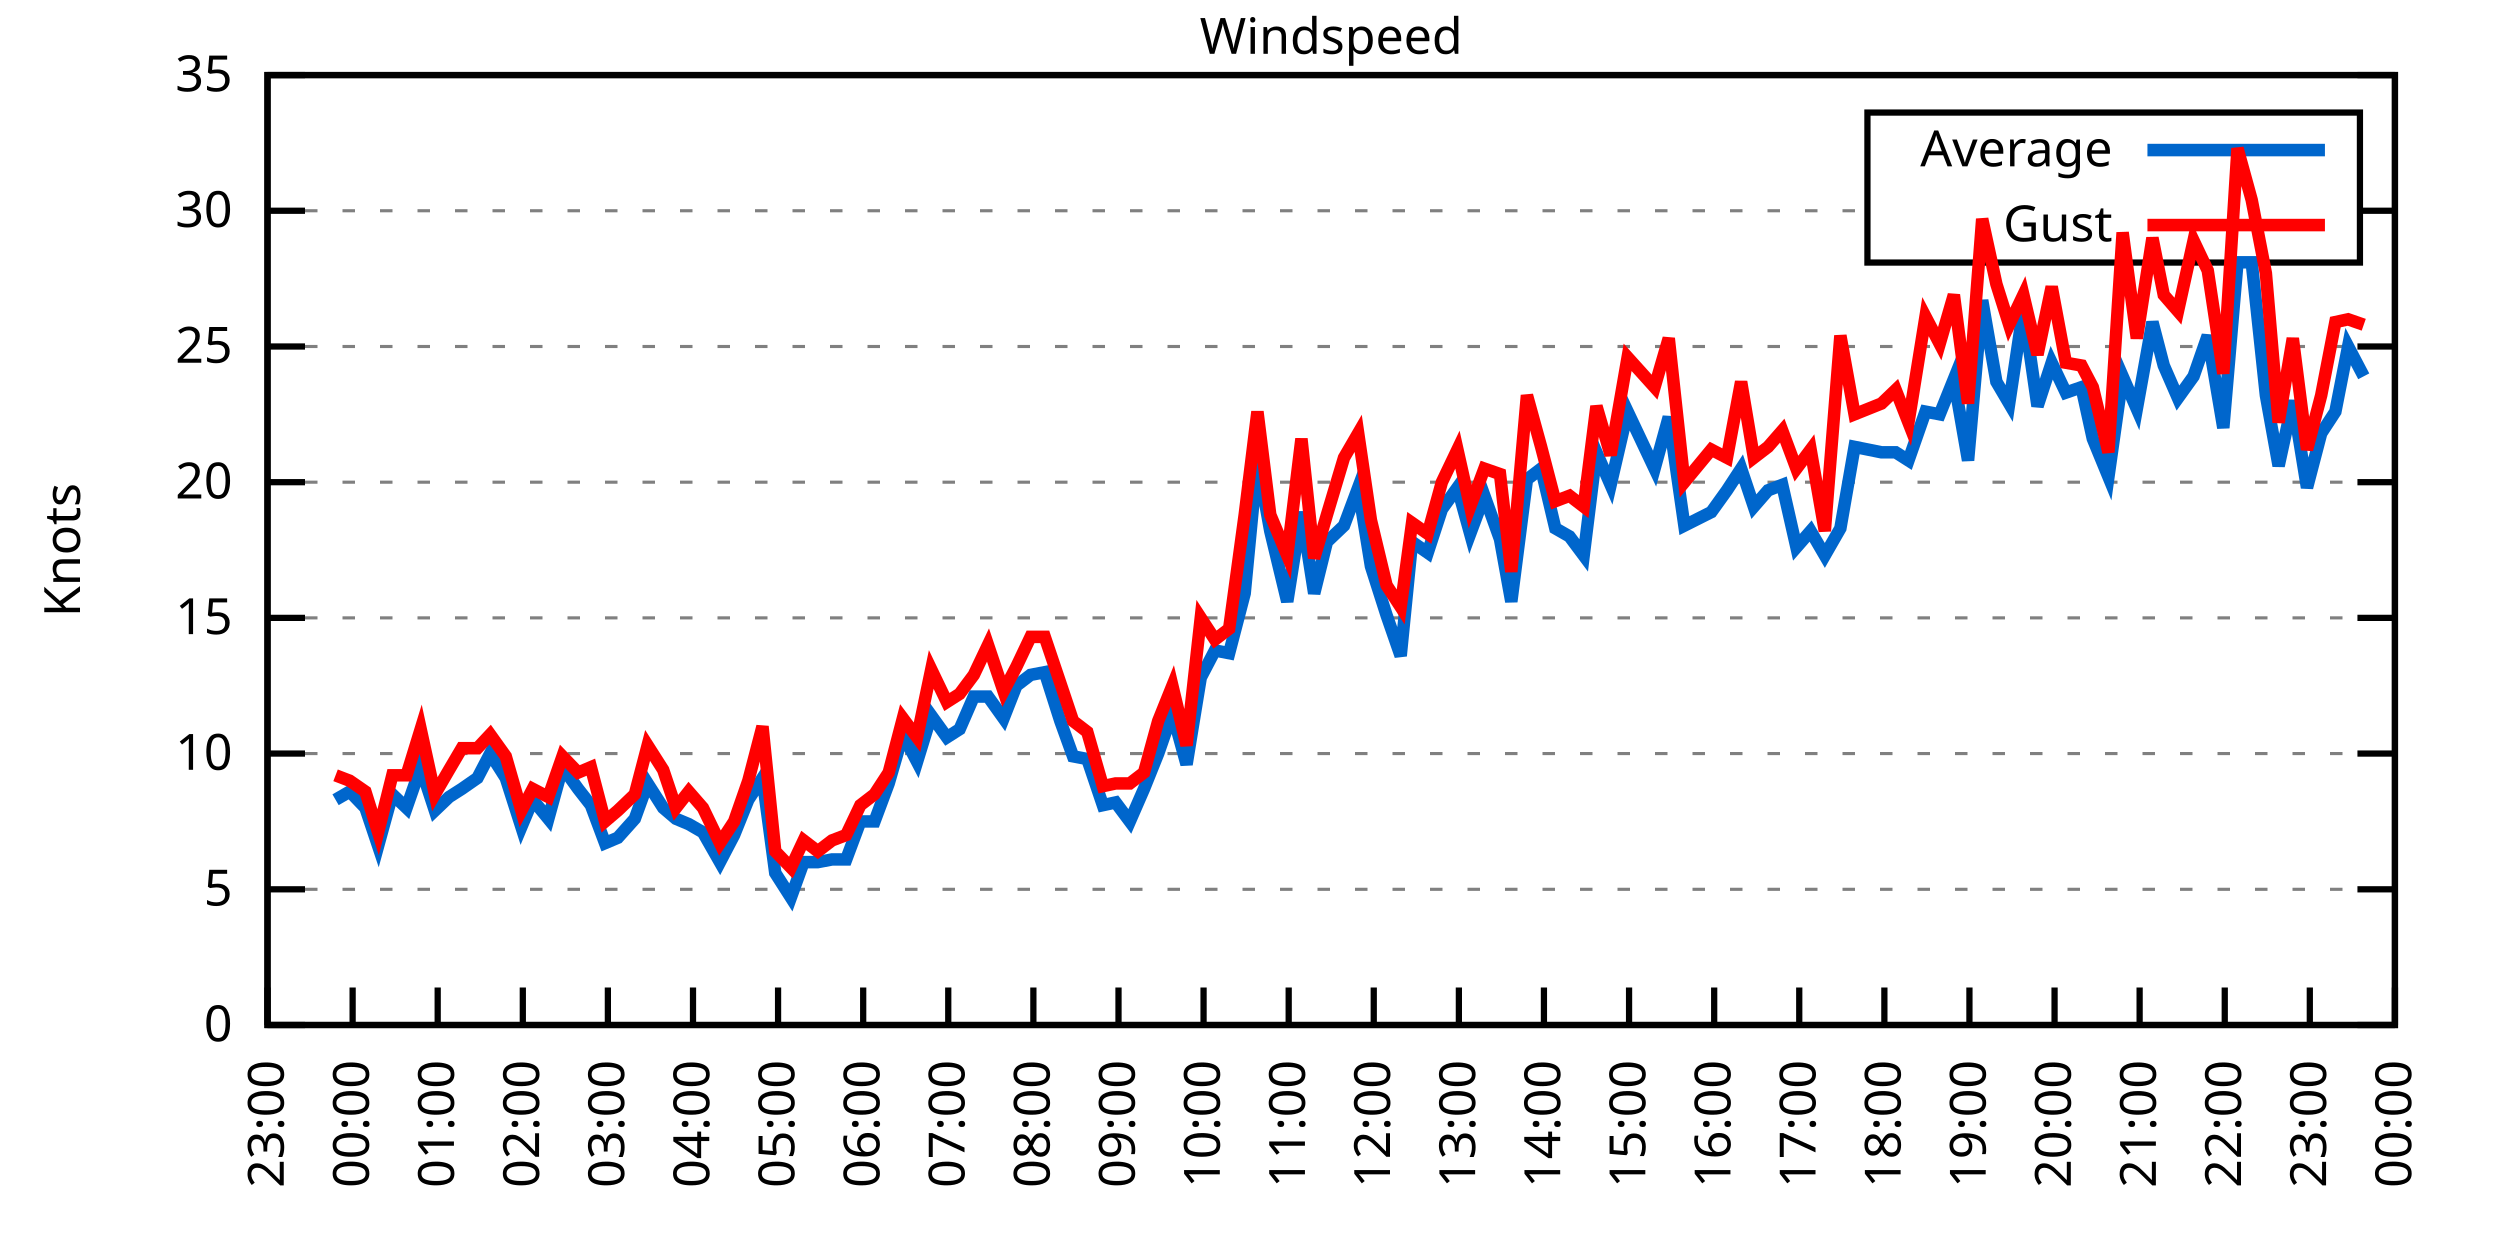
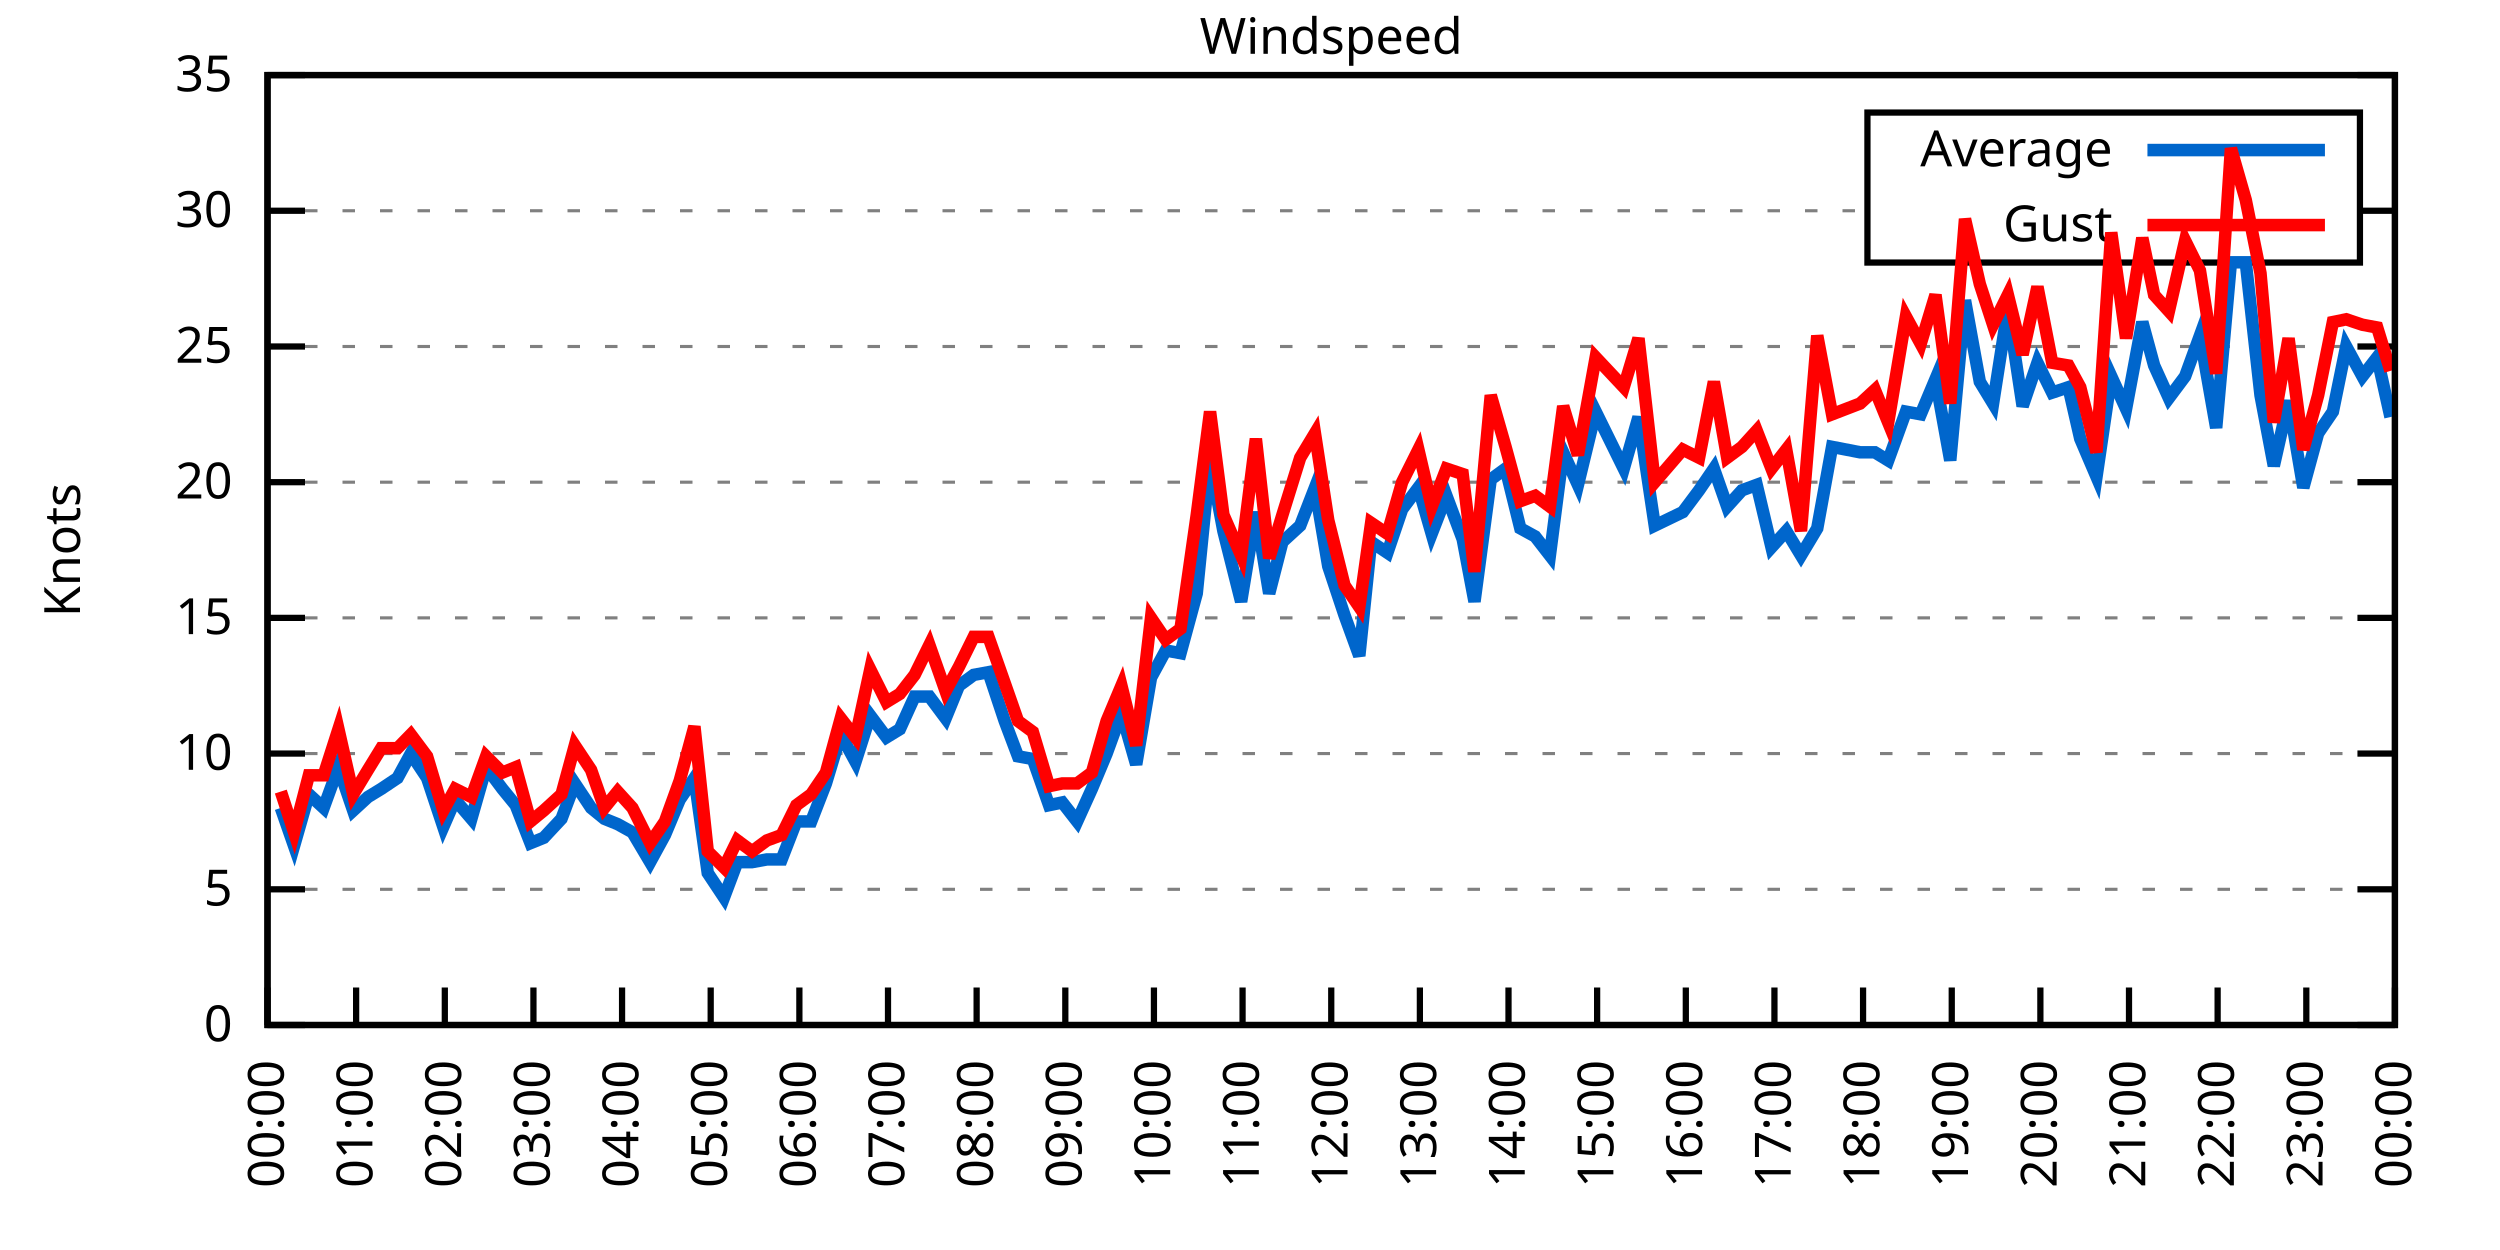
<svg xmlns="http://www.w3.org/2000/svg" xmlns:xlink="http://www.w3.org/1999/xlink" width="400" height="200" viewBox="0 0 400 200">
  <g id="gnuplot_canvas">
    <rect x="0" y="0" width="400" height="200" fill="none" />
    <defs>
      <circle id="gpDot" r="0.5" stroke-width="0.5" stroke="currentColor" />
      <path id="gpPt0" stroke-width="0.333" stroke="currentColor" d="M-1,0 h2 M0,-1 v2" />
      <path id="gpPt1" stroke-width="0.333" stroke="currentColor" d="M-1,-1 L1,1 M1,-1 L-1,1" />
      <path id="gpPt2" stroke-width="0.333" stroke="currentColor" d="M-1,0 L1,0 M0,-1 L0,1 M-1,-1 L1,1 M-1,1 L1,-1" />
      <rect id="gpPt3" stroke-width="0.333" stroke="currentColor" x="-1" y="-1" width="2" height="2" />
      <rect id="gpPt4" stroke-width="0.333" stroke="currentColor" fill="currentColor" x="-1" y="-1" width="2" height="2" />
      <circle id="gpPt5" stroke-width="0.333" stroke="currentColor" cx="0" cy="0" r="1" />
      <use xlink:href="#gpPt5" id="gpPt6" fill="currentColor" stroke="none" />
      <path id="gpPt7" stroke-width="0.333" stroke="currentColor" d="M0,-1.33 L-1.33,0.67 L1.33,0.67 z" />
      <use xlink:href="#gpPt7" id="gpPt8" fill="currentColor" stroke="none" />
      <use xlink:href="#gpPt7" id="gpPt9" stroke="currentColor" transform="rotate(180)" />
      <use xlink:href="#gpPt9" id="gpPt10" fill="currentColor" stroke="none" />
      <use xlink:href="#gpPt3" id="gpPt11" stroke="currentColor" transform="rotate(45)" />
      <use xlink:href="#gpPt11" id="gpPt12" fill="currentColor" stroke="none" />
      <path id="gpPt13" stroke-width="0.333" stroke="currentColor" d="M0,1.330 L1.265,0.411 L0.782,-1.067 L-0.782,-1.076 L-1.265,0.411 z" />
      <use xlink:href="#gpPt13" id="gpPt14" fill="currentColor" stroke="none" />
      <filter id="textbox" filterUnits="objectBoundingBox" x="0" y="0" height="1" width="1">
        <feFlood flood-color="white" flood-opacity="1" result="bgnd" />
        <feComposite in="SourceGraphic" in2="bgnd" operator="atop" />
      </filter>
      <filter id="greybox" filterUnits="objectBoundingBox" x="0" y="0" height="1" width="1">
        <feFlood flood-color="lightgrey" flood-opacity="1" result="grey" />
        <feComposite in="SourceGraphic" in2="grey" operator="atop" />
      </filter>
    </defs>
    <g fill="none" color="white" stroke="currentColor" stroke-width="1.00" stroke-linecap="butt" stroke-linejoin="miter">
</g>
    <g fill="none" color="black" stroke="currentColor" stroke-width="1.00" stroke-linecap="butt" stroke-linejoin="miter">
      <g stroke="none" shape-rendering="crispEdges">
        <polygon fill="rgb(255, 255, 255)" points="42.80,164.00 383.18,164.00 383.18,12.02 42.80,12.02 " />
      </g>
    </g>
    <g fill="none" color="black" stroke="currentColor" stroke-width="1.00" stroke-linecap="butt" stroke-linejoin="miter">
</g>
    <g fill="none" color="black" stroke="black" stroke-width="0.50" stroke-linecap="butt" stroke-linejoin="miter">
</g>
    <g fill="none" color="gray" stroke="currentColor" stroke-width="0.50" stroke-linecap="butt" stroke-linejoin="miter">
      <path stroke="gray" stroke-dasharray="2,4" class="gridline" d="M42.80,164.00 L383.19,164.00  " />
    </g>
    <g fill="none" color="gray" stroke="gray" stroke-width="1.00" stroke-linecap="butt" stroke-linejoin="miter">
</g>
    <g fill="none" color="black" stroke="currentColor" stroke-width="1.00" stroke-linecap="butt" stroke-linejoin="miter">
      <path stroke="black" d="M42.80,164.00 L48.80,164.00 M383.19,164.00 L377.19,164.00  " />
      <g transform="translate(37.20,166.60)" stroke="none" fill="black" font-family="Sans" font-size="8.00" text-anchor="end">
        <text>
          <tspan font-family="Sans"> 0</tspan>
        </text>
      </g>
    </g>
    <g fill="none" color="black" stroke="currentColor" stroke-width="1.00" stroke-linecap="butt" stroke-linejoin="miter">
</g>
    <g fill="none" color="black" stroke="black" stroke-width="0.50" stroke-linecap="butt" stroke-linejoin="miter">
</g>
    <g fill="none" color="gray" stroke="currentColor" stroke-width="0.50" stroke-linecap="butt" stroke-linejoin="miter">
      <path stroke="gray" stroke-dasharray="2,4" class="gridline" d="M42.80,142.29 L383.19,142.29  " />
    </g>
    <g fill="none" color="gray" stroke="gray" stroke-width="1.00" stroke-linecap="butt" stroke-linejoin="miter">
</g>
    <g fill="none" color="black" stroke="currentColor" stroke-width="1.00" stroke-linecap="butt" stroke-linejoin="miter">
      <path stroke="black" d="M42.80,142.29 L48.80,142.29 M383.19,142.29 L377.19,142.29  " />
      <g transform="translate(37.20,144.89)" stroke="none" fill="black" font-family="Sans" font-size="8.00" text-anchor="end">
        <text>
          <tspan font-family="Sans"> 5</tspan>
        </text>
      </g>
    </g>
    <g fill="none" color="black" stroke="currentColor" stroke-width="1.00" stroke-linecap="butt" stroke-linejoin="miter">
</g>
    <g fill="none" color="black" stroke="black" stroke-width="0.50" stroke-linecap="butt" stroke-linejoin="miter">
</g>
    <g fill="none" color="gray" stroke="currentColor" stroke-width="0.50" stroke-linecap="butt" stroke-linejoin="miter">
      <path stroke="gray" stroke-dasharray="2,4" class="gridline" d="M42.80,120.57 L383.19,120.57  " />
    </g>
    <g fill="none" color="gray" stroke="gray" stroke-width="1.00" stroke-linecap="butt" stroke-linejoin="miter">
</g>
    <g fill="none" color="black" stroke="currentColor" stroke-width="1.00" stroke-linecap="butt" stroke-linejoin="miter">
      <path stroke="black" d="M42.80,120.57 L48.80,120.57 M383.19,120.57 L377.19,120.57  " />
      <g transform="translate(37.20,123.17)" stroke="none" fill="black" font-family="Sans" font-size="8.00" text-anchor="end">
        <text>
          <tspan font-family="Sans"> 10</tspan>
        </text>
      </g>
    </g>
    <g fill="none" color="black" stroke="currentColor" stroke-width="1.00" stroke-linecap="butt" stroke-linejoin="miter">
</g>
    <g fill="none" color="black" stroke="black" stroke-width="0.50" stroke-linecap="butt" stroke-linejoin="miter">
</g>
    <g fill="none" color="gray" stroke="currentColor" stroke-width="0.50" stroke-linecap="butt" stroke-linejoin="miter">
      <path stroke="gray" stroke-dasharray="2,4" class="gridline" d="M42.80,98.86 L383.19,98.86  " />
    </g>
    <g fill="none" color="gray" stroke="gray" stroke-width="1.00" stroke-linecap="butt" stroke-linejoin="miter">
</g>
    <g fill="none" color="black" stroke="currentColor" stroke-width="1.00" stroke-linecap="butt" stroke-linejoin="miter">
      <path stroke="black" d="M42.80,98.86 L48.80,98.86 M383.19,98.86 L377.19,98.86  " />
      <g transform="translate(37.20,101.46)" stroke="none" fill="black" font-family="Sans" font-size="8.00" text-anchor="end">
        <text>
          <tspan font-family="Sans"> 15</tspan>
        </text>
      </g>
    </g>
    <g fill="none" color="black" stroke="currentColor" stroke-width="1.00" stroke-linecap="butt" stroke-linejoin="miter">
</g>
    <g fill="none" color="black" stroke="black" stroke-width="0.50" stroke-linecap="butt" stroke-linejoin="miter">
</g>
    <g fill="none" color="gray" stroke="currentColor" stroke-width="0.50" stroke-linecap="butt" stroke-linejoin="miter">
      <path stroke="gray" stroke-dasharray="2,4" class="gridline" d="M42.80,77.15 L383.19,77.15  " />
    </g>
    <g fill="none" color="gray" stroke="gray" stroke-width="1.00" stroke-linecap="butt" stroke-linejoin="miter">
</g>
    <g fill="none" color="black" stroke="currentColor" stroke-width="1.00" stroke-linecap="butt" stroke-linejoin="miter">
      <path stroke="black" d="M42.80,77.15 L48.80,77.15 M383.19,77.15 L377.19,77.15  " />
      <g transform="translate(37.20,79.75)" stroke="none" fill="black" font-family="Sans" font-size="8.00" text-anchor="end">
        <text>
          <tspan font-family="Sans"> 20</tspan>
        </text>
      </g>
    </g>
    <g fill="none" color="black" stroke="currentColor" stroke-width="1.00" stroke-linecap="butt" stroke-linejoin="miter">
</g>
    <g fill="none" color="black" stroke="black" stroke-width="0.50" stroke-linecap="butt" stroke-linejoin="miter">
</g>
    <g fill="none" color="gray" stroke="currentColor" stroke-width="0.50" stroke-linecap="butt" stroke-linejoin="miter">
      <path stroke="gray" stroke-dasharray="2,4" class="gridline" d="M42.80,55.44 L383.19,55.44  " />
    </g>
    <g fill="none" color="gray" stroke="gray" stroke-width="1.00" stroke-linecap="butt" stroke-linejoin="miter">
</g>
    <g fill="none" color="black" stroke="currentColor" stroke-width="1.00" stroke-linecap="butt" stroke-linejoin="miter">
      <path stroke="black" d="M42.80,55.44 L48.80,55.44 M383.19,55.44 L377.19,55.44  " />
      <g transform="translate(37.20,58.04)" stroke="none" fill="black" font-family="Sans" font-size="8.00" text-anchor="end">
        <text>
          <tspan font-family="Sans"> 25</tspan>
        </text>
      </g>
    </g>
    <g fill="none" color="black" stroke="currentColor" stroke-width="1.00" stroke-linecap="butt" stroke-linejoin="miter">
</g>
    <g fill="none" color="black" stroke="black" stroke-width="0.50" stroke-linecap="butt" stroke-linejoin="miter">
</g>
    <g fill="none" color="gray" stroke="currentColor" stroke-width="0.50" stroke-linecap="butt" stroke-linejoin="miter">
      <path stroke="gray" stroke-dasharray="2,4" class="gridline" d="M42.80,33.72 L298.79,33.72 M377.59,33.72 L383.19,33.72  " />
    </g>
    <g fill="none" color="gray" stroke="gray" stroke-width="1.00" stroke-linecap="butt" stroke-linejoin="miter">
</g>
    <g fill="none" color="black" stroke="currentColor" stroke-width="1.00" stroke-linecap="butt" stroke-linejoin="miter">
      <path stroke="black" d="M42.80,33.72 L48.80,33.72 M383.19,33.72 L377.19,33.72  " />
      <g transform="translate(37.20,36.32)" stroke="none" fill="black" font-family="Sans" font-size="8.00" text-anchor="end">
        <text>
          <tspan font-family="Sans"> 30</tspan>
        </text>
      </g>
    </g>
    <g fill="none" color="black" stroke="currentColor" stroke-width="1.00" stroke-linecap="butt" stroke-linejoin="miter">
</g>
    <g fill="none" color="black" stroke="black" stroke-width="0.50" stroke-linecap="butt" stroke-linejoin="miter">
</g>
    <g fill="none" color="gray" stroke="currentColor" stroke-width="0.50" stroke-linecap="butt" stroke-linejoin="miter">
      <path stroke="gray" stroke-dasharray="2,4" class="gridline" d="M42.80,12.01 L383.19,12.01  " />
    </g>
    <g fill="none" color="gray" stroke="gray" stroke-width="1.00" stroke-linecap="butt" stroke-linejoin="miter">
</g>
    <g fill="none" color="black" stroke="currentColor" stroke-width="1.00" stroke-linecap="butt" stroke-linejoin="miter">
      <path stroke="black" d="M42.80,12.01 L48.80,12.01 M383.19,12.01 L377.19,12.01  " />
      <g transform="translate(37.20,14.61)" stroke="none" fill="black" font-family="Sans" font-size="8.00" text-anchor="end">
        <text>
          <tspan font-family="Sans"> 35</tspan>
        </text>
      </g>
    </g>
    <g fill="none" color="black" stroke="currentColor" stroke-width="1.00" stroke-linecap="butt" stroke-linejoin="miter">
      <path stroke="black" d="M42.80,164.00 L42.80,158.00  " />
      <g transform="translate(45.40,169.60) rotate(270.00)" stroke="none" fill="black" font-family="Sans" font-size="8.00" text-anchor="end">
        <text>
-           <tspan font-family="Sans">23:00</tspan>
-         </text>
-       </g>
-     </g>
-     <g fill="none" color="black" stroke="currentColor" stroke-width="1.00" stroke-linecap="butt" stroke-linejoin="miter">
-       <path stroke="black" d="M56.42,164.00 L56.42,158.00  " />
-       <g transform="translate(59.02,169.60) rotate(270.00)" stroke="none" fill="black" font-family="Sans" font-size="8.00" text-anchor="end">
-         <text>
          <tspan font-family="Sans">00:00</tspan>
        </text>
      </g>
    </g>
    <g fill="none" color="black" stroke="currentColor" stroke-width="1.00" stroke-linecap="butt" stroke-linejoin="miter">
-       <path stroke="black" d="M70.03,164.00 L70.03,158.00  " />
-       <g transform="translate(72.63,169.60) rotate(270.00)" stroke="none" fill="black" font-family="Sans" font-size="8.00" text-anchor="end">
+       <path stroke="black" d="M56.98,164.00 L56.98,158.00  " />
+       <g transform="translate(59.58,169.60) rotate(270.00)" stroke="none" fill="black" font-family="Sans" font-size="8.00" text-anchor="end">
        <text>
          <tspan font-family="Sans">01:00</tspan>
        </text>
      </g>
    </g>
    <g fill="none" color="black" stroke="currentColor" stroke-width="1.00" stroke-linecap="butt" stroke-linejoin="miter">
-       <path stroke="black" d="M83.65,164.00 L83.65,158.00  " />
-       <g transform="translate(86.25,169.60) rotate(270.00)" stroke="none" fill="black" font-family="Sans" font-size="8.00" text-anchor="end">
+       <path stroke="black" d="M71.17,164.00 L71.17,158.00  " />
+       <g transform="translate(73.77,169.60) rotate(270.00)" stroke="none" fill="black" font-family="Sans" font-size="8.00" text-anchor="end">
        <text>
          <tspan font-family="Sans">02:00</tspan>
        </text>
      </g>
    </g>
    <g fill="none" color="black" stroke="currentColor" stroke-width="1.00" stroke-linecap="butt" stroke-linejoin="miter">
-       <path stroke="black" d="M97.26,164.00 L97.26,158.00  " />
-       <g transform="translate(99.86,169.60) rotate(270.00)" stroke="none" fill="black" font-family="Sans" font-size="8.00" text-anchor="end">
+       <path stroke="black" d="M85.35,164.00 L85.35,158.00  " />
+       <g transform="translate(87.95,169.60) rotate(270.00)" stroke="none" fill="black" font-family="Sans" font-size="8.00" text-anchor="end">
        <text>
          <tspan font-family="Sans">03:00</tspan>
        </text>
      </g>
    </g>
    <g fill="none" color="black" stroke="currentColor" stroke-width="1.00" stroke-linecap="butt" stroke-linejoin="miter">
-       <path stroke="black" d="M110.88,164.00 L110.88,158.00  " />
-       <g transform="translate(113.48,169.60) rotate(270.00)" stroke="none" fill="black" font-family="Sans" font-size="8.00" text-anchor="end">
+       <path stroke="black" d="M99.53,164.00 L99.53,158.00  " />
+       <g transform="translate(102.13,169.60) rotate(270.00)" stroke="none" fill="black" font-family="Sans" font-size="8.00" text-anchor="end">
        <text>
          <tspan font-family="Sans">04:00</tspan>
        </text>
      </g>
    </g>
    <g fill="none" color="black" stroke="currentColor" stroke-width="1.00" stroke-linecap="butt" stroke-linejoin="miter">
-       <path stroke="black" d="M124.49,164.00 L124.49,158.00  " />
-       <g transform="translate(127.09,169.60) rotate(270.00)" stroke="none" fill="black" font-family="Sans" font-size="8.00" text-anchor="end">
+       <path stroke="black" d="M113.71,164.00 L113.71,158.00  " />
+       <g transform="translate(116.31,169.60) rotate(270.00)" stroke="none" fill="black" font-family="Sans" font-size="8.00" text-anchor="end">
        <text>
          <tspan font-family="Sans">05:00</tspan>
        </text>
      </g>
    </g>
    <g fill="none" color="black" stroke="currentColor" stroke-width="1.00" stroke-linecap="butt" stroke-linejoin="miter">
-       <path stroke="black" d="M138.11,164.00 L138.11,158.00  " />
-       <g transform="translate(140.71,169.60) rotate(270.00)" stroke="none" fill="black" font-family="Sans" font-size="8.00" text-anchor="end">
+       <path stroke="black" d="M127.90,164.00 L127.90,158.00  " />
+       <g transform="translate(130.50,169.60) rotate(270.00)" stroke="none" fill="black" font-family="Sans" font-size="8.00" text-anchor="end">
        <text>
          <tspan font-family="Sans">06:00</tspan>
        </text>
      </g>
    </g>
    <g fill="none" color="black" stroke="currentColor" stroke-width="1.00" stroke-linecap="butt" stroke-linejoin="miter">
-       <path stroke="black" d="M151.72,164.00 L151.72,158.00  " />
-       <g transform="translate(154.32,169.60) rotate(270.00)" stroke="none" fill="black" font-family="Sans" font-size="8.00" text-anchor="end">
+       <path stroke="black" d="M142.08,164.00 L142.08,158.00  " />
+       <g transform="translate(144.68,169.60) rotate(270.00)" stroke="none" fill="black" font-family="Sans" font-size="8.00" text-anchor="end">
        <text>
          <tspan font-family="Sans">07:00</tspan>
        </text>
      </g>
    </g>
    <g fill="none" color="black" stroke="currentColor" stroke-width="1.00" stroke-linecap="butt" stroke-linejoin="miter">
-       <path stroke="black" d="M165.34,164.00 L165.34,158.00  " />
-       <g transform="translate(167.94,169.60) rotate(270.00)" stroke="none" fill="black" font-family="Sans" font-size="8.00" text-anchor="end">
+       <path stroke="black" d="M156.26,164.00 L156.26,158.00  " />
+       <g transform="translate(158.86,169.60) rotate(270.00)" stroke="none" fill="black" font-family="Sans" font-size="8.00" text-anchor="end">
        <text>
          <tspan font-family="Sans">08:00</tspan>
        </text>
      </g>
    </g>
    <g fill="none" color="black" stroke="currentColor" stroke-width="1.00" stroke-linecap="butt" stroke-linejoin="miter">
-       <path stroke="black" d="M178.96,164.00 L178.96,158.00  " />
-       <g transform="translate(181.56,169.60) rotate(270.00)" stroke="none" fill="black" font-family="Sans" font-size="8.00" text-anchor="end">
+       <path stroke="black" d="M170.45,164.00 L170.45,158.00  " />
+       <g transform="translate(173.05,169.60) rotate(270.00)" stroke="none" fill="black" font-family="Sans" font-size="8.00" text-anchor="end">
        <text>
          <tspan font-family="Sans">09:00</tspan>
        </text>
      </g>
    </g>
    <g fill="none" color="black" stroke="currentColor" stroke-width="1.00" stroke-linecap="butt" stroke-linejoin="miter">
-       <path stroke="black" d="M192.57,164.00 L192.57,158.00  " />
-       <g transform="translate(195.17,169.60) rotate(270.00)" stroke="none" fill="black" font-family="Sans" font-size="8.00" text-anchor="end">
+       <path stroke="black" d="M184.63,164.00 L184.63,158.00  " />
+       <g transform="translate(187.23,169.60) rotate(270.00)" stroke="none" fill="black" font-family="Sans" font-size="8.00" text-anchor="end">
        <text>
          <tspan font-family="Sans">10:00</tspan>
        </text>
      </g>
    </g>
    <g fill="none" color="black" stroke="currentColor" stroke-width="1.00" stroke-linecap="butt" stroke-linejoin="miter">
-       <path stroke="black" d="M206.19,164.00 L206.19,158.00  " />
-       <g transform="translate(208.79,169.60) rotate(270.00)" stroke="none" fill="black" font-family="Sans" font-size="8.00" text-anchor="end">
+       <path stroke="black" d="M198.81,164.00 L198.81,158.00  " />
+       <g transform="translate(201.41,169.60) rotate(270.00)" stroke="none" fill="black" font-family="Sans" font-size="8.00" text-anchor="end">
        <text>
          <tspan font-family="Sans">11:00</tspan>
        </text>
      </g>
    </g>
    <g fill="none" color="black" stroke="currentColor" stroke-width="1.00" stroke-linecap="butt" stroke-linejoin="miter">
-       <path stroke="black" d="M219.80,164.00 L219.80,158.00  " />
-       <g transform="translate(222.40,169.60) rotate(270.00)" stroke="none" fill="black" font-family="Sans" font-size="8.00" text-anchor="end">
+       <path stroke="black" d="M213.00,164.00 L213.00,158.00  " />
+       <g transform="translate(215.60,169.60) rotate(270.00)" stroke="none" fill="black" font-family="Sans" font-size="8.00" text-anchor="end">
        <text>
          <tspan font-family="Sans">12:00</tspan>
        </text>
      </g>
    </g>
    <g fill="none" color="black" stroke="currentColor" stroke-width="1.00" stroke-linecap="butt" stroke-linejoin="miter">
-       <path stroke="black" d="M233.42,164.00 L233.42,158.00  " />
-       <g transform="translate(236.02,169.60) rotate(270.00)" stroke="none" fill="black" font-family="Sans" font-size="8.00" text-anchor="end">
+       <path stroke="black" d="M227.18,164.00 L227.18,158.00  " />
+       <g transform="translate(229.78,169.60) rotate(270.00)" stroke="none" fill="black" font-family="Sans" font-size="8.00" text-anchor="end">
        <text>
          <tspan font-family="Sans">13:00</tspan>
        </text>
      </g>
    </g>
    <g fill="none" color="black" stroke="currentColor" stroke-width="1.00" stroke-linecap="butt" stroke-linejoin="miter">
-       <path stroke="black" d="M247.03,164.00 L247.03,158.00  " />
-       <g transform="translate(249.63,169.60) rotate(270.00)" stroke="none" fill="black" font-family="Sans" font-size="8.00" text-anchor="end">
+       <path stroke="black" d="M241.36,164.00 L241.36,158.00  " />
+       <g transform="translate(243.96,169.60) rotate(270.00)" stroke="none" fill="black" font-family="Sans" font-size="8.00" text-anchor="end">
        <text>
          <tspan font-family="Sans">14:00</tspan>
        </text>
      </g>
    </g>
    <g fill="none" color="black" stroke="currentColor" stroke-width="1.00" stroke-linecap="butt" stroke-linejoin="miter">
-       <path stroke="black" d="M260.65,164.00 L260.65,158.00  " />
-       <g transform="translate(263.25,169.60) rotate(270.00)" stroke="none" fill="black" font-family="Sans" font-size="8.00" text-anchor="end">
+       <path stroke="black" d="M255.54,164.00 L255.54,158.00  " />
+       <g transform="translate(258.14,169.60) rotate(270.00)" stroke="none" fill="black" font-family="Sans" font-size="8.00" text-anchor="end">
        <text>
          <tspan font-family="Sans">15:00</tspan>
        </text>
      </g>
    </g>
    <g fill="none" color="black" stroke="currentColor" stroke-width="1.00" stroke-linecap="butt" stroke-linejoin="miter">
-       <path stroke="black" d="M274.27,164.00 L274.27,158.00  " />
-       <g transform="translate(276.87,169.60) rotate(270.00)" stroke="none" fill="black" font-family="Sans" font-size="8.00" text-anchor="end">
+       <path stroke="black" d="M269.73,164.00 L269.73,158.00  " />
+       <g transform="translate(272.33,169.60) rotate(270.00)" stroke="none" fill="black" font-family="Sans" font-size="8.00" text-anchor="end">
        <text>
          <tspan font-family="Sans">16:00</tspan>
        </text>
      </g>
    </g>
    <g fill="none" color="black" stroke="currentColor" stroke-width="1.00" stroke-linecap="butt" stroke-linejoin="miter">
-       <path stroke="black" d="M287.88,164.00 L287.88,158.00  " />
-       <g transform="translate(290.48,169.60) rotate(270.00)" stroke="none" fill="black" font-family="Sans" font-size="8.00" text-anchor="end">
+       <path stroke="black" d="M283.91,164.00 L283.91,158.00  " />
+       <g transform="translate(286.51,169.60) rotate(270.00)" stroke="none" fill="black" font-family="Sans" font-size="8.00" text-anchor="end">
        <text>
          <tspan font-family="Sans">17:00</tspan>
        </text>
      </g>
    </g>
    <g fill="none" color="black" stroke="currentColor" stroke-width="1.00" stroke-linecap="butt" stroke-linejoin="miter">
-       <path stroke="black" d="M301.50,164.00 L301.50,158.00  " />
-       <g transform="translate(304.10,169.60) rotate(270.00)" stroke="none" fill="black" font-family="Sans" font-size="8.00" text-anchor="end">
+       <path stroke="black" d="M298.09,164.00 L298.09,158.00  " />
+       <g transform="translate(300.69,169.60) rotate(270.00)" stroke="none" fill="black" font-family="Sans" font-size="8.00" text-anchor="end">
        <text>
          <tspan font-family="Sans">18:00</tspan>
        </text>
      </g>
    </g>
    <g fill="none" color="black" stroke="currentColor" stroke-width="1.00" stroke-linecap="butt" stroke-linejoin="miter">
-       <path stroke="black" d="M315.11,164.00 L315.11,158.00  " />
-       <g transform="translate(317.71,169.60) rotate(270.00)" stroke="none" fill="black" font-family="Sans" font-size="8.00" text-anchor="end">
+       <path stroke="black" d="M312.28,164.00 L312.28,158.00  " />
+       <g transform="translate(314.88,169.60) rotate(270.00)" stroke="none" fill="black" font-family="Sans" font-size="8.00" text-anchor="end">
        <text>
          <tspan font-family="Sans">19:00</tspan>
        </text>
      </g>
    </g>
    <g fill="none" color="black" stroke="currentColor" stroke-width="1.00" stroke-linecap="butt" stroke-linejoin="miter">
-       <path stroke="black" d="M328.73,164.00 L328.73,158.00  " />
-       <g transform="translate(331.33,169.60) rotate(270.00)" stroke="none" fill="black" font-family="Sans" font-size="8.00" text-anchor="end">
+       <path stroke="black" d="M326.46,164.00 L326.46,158.00  " />
+       <g transform="translate(329.06,169.60) rotate(270.00)" stroke="none" fill="black" font-family="Sans" font-size="8.00" text-anchor="end">
        <text>
          <tspan font-family="Sans">20:00</tspan>
        </text>
      </g>
    </g>
    <g fill="none" color="black" stroke="currentColor" stroke-width="1.00" stroke-linecap="butt" stroke-linejoin="miter">
-       <path stroke="black" d="M342.34,164.00 L342.34,158.00  " />
-       <g transform="translate(344.94,169.60) rotate(270.00)" stroke="none" fill="black" font-family="Sans" font-size="8.00" text-anchor="end">
+       <path stroke="black" d="M340.64,164.00 L340.64,158.00  " />
+       <g transform="translate(343.24,169.60) rotate(270.00)" stroke="none" fill="black" font-family="Sans" font-size="8.00" text-anchor="end">
        <text>
          <tspan font-family="Sans">21:00</tspan>
        </text>
      </g>
    </g>
    <g fill="none" color="black" stroke="currentColor" stroke-width="1.00" stroke-linecap="butt" stroke-linejoin="miter">
-       <path stroke="black" d="M355.96,164.00 L355.96,158.00  " />
-       <g transform="translate(358.56,169.60) rotate(270.00)" stroke="none" fill="black" font-family="Sans" font-size="8.00" text-anchor="end">
+       <path stroke="black" d="M354.82,164.00 L354.82,158.00  " />
+       <g transform="translate(357.42,169.60) rotate(270.00)" stroke="none" fill="black" font-family="Sans" font-size="8.00" text-anchor="end">
        <text>
          <tspan font-family="Sans">22:00</tspan>
        </text>
      </g>
    </g>
    <g fill="none" color="black" stroke="currentColor" stroke-width="1.00" stroke-linecap="butt" stroke-linejoin="miter">
-       <path stroke="black" d="M369.57,164.00 L369.57,158.00  " />
-       <g transform="translate(372.17,169.60) rotate(270.00)" stroke="none" fill="black" font-family="Sans" font-size="8.00" text-anchor="end">
+       <path stroke="black" d="M369.01,164.00 L369.01,158.00  " />
+       <g transform="translate(371.61,169.60) rotate(270.00)" stroke="none" fill="black" font-family="Sans" font-size="8.00" text-anchor="end">
        <text>
          <tspan font-family="Sans">23:00</tspan>
        </text>
      </g>
    </g>
    <g fill="none" color="black" stroke="currentColor" stroke-width="1.00" stroke-linecap="butt" stroke-linejoin="miter">
      <path stroke="black" d="M383.19,164.00 L383.19,158.00  " />
      <g transform="translate(385.79,169.60) rotate(270.00)" stroke="none" fill="black" font-family="Sans" font-size="8.00" text-anchor="end">
        <text>
          <tspan font-family="Sans">00:00</tspan>
        </text>
      </g>
    </g>
    <g fill="none" color="black" stroke="currentColor" stroke-width="1.00" stroke-linecap="butt" stroke-linejoin="miter">
</g>
    <g fill="none" color="black" stroke="currentColor" stroke-width="1.00" stroke-linecap="butt" stroke-linejoin="miter">
      <path stroke="black" d="M42.80,12.01 L42.80,164.00 L383.19,164.00 L383.19,12.01 L42.80,12.01 Z  " />
    </g>
    <g fill="none" color="black" stroke="currentColor" stroke-width="1.00" stroke-linecap="butt" stroke-linejoin="miter">
</g>
    <g fill="none" color="black" stroke="currentColor" stroke-width="1.00" stroke-linecap="butt" stroke-linejoin="miter">
      <path stroke="black" d="M298.79,42.01 L298.79,18.01 L377.59,18.01 L377.59,42.01 L298.79,42.01 Z  " />
    </g>
    <g id="Windspeed_plot_1">
      <g fill="none" color="white" stroke="black" stroke-width="2.00" stroke-linecap="butt" stroke-linejoin="miter">
</g>
      <g fill="none" color="black" stroke="currentColor" stroke-width="2.00" stroke-linecap="butt" stroke-linejoin="miter">
        <g transform="translate(337.99,26.61)" stroke="none" fill="black" font-family="Sans" font-size="8.00" text-anchor="end">
          <text>
            <tspan font-family="Sans">Average</tspan>
          </text>
        </g>
      </g>
      <g fill="none" color="black" stroke="currentColor" stroke-width="2.00" stroke-linecap="butt" stroke-linejoin="miter">
-         <path stroke="rgb(  0, 102, 204)" d="M343.59,24.01 L371.99,24.01 M53.69,127.96 L55.96,126.65 L58.46,129.26 L60.50,135.34 L62.77,127.09 L65.04,129.26   L67.31,122.75 L69.58,129.69 L71.85,127.52 L73.89,126.22 L76.39,124.48 L78.43,120.57 L80.92,124.48 L83.42,132.30   L85.24,127.96 L87.73,131.00 L90.00,122.75 L92.50,126.22 L94.54,128.83 L96.81,134.90 L98.85,134.04 L101.57,131.00   L103.62,125.35 L106.11,129.26 L108.15,131.00 L110.20,131.86 L112.47,133.17 L115.19,137.94 L117.46,133.60 L119.73,127.96   L122.00,124.48 L124.04,139.68 L126.54,143.59 L128.58,137.94 L130.85,137.94 L133.12,137.51 L135.39,137.51 L137.66,131.43   L139.92,131.43 L142.19,125.35 L144.46,117.53 L146.73,121.88 L149.00,114.49 L151.50,117.97 L153.54,116.67 L155.81,111.45   L158.08,111.45 L160.57,114.93 L162.62,109.72 L164.89,107.98 L167.16,107.55 L169.65,115.36 L171.69,121.01 L173.96,121.44   L176.46,128.83 L178.50,128.39 L180.77,131.43 L183.04,126.22 L185.31,120.57 L187.58,114.06 L189.85,122.31 L192.12,108.42   L194.39,104.07 L196.66,104.51 L199.15,94.95 L201.19,73.67 L203.24,84.97 L205.96,96.26 L208.23,81.93 L210.27,94.95   L212.31,86.70 L215.04,84.10 L217.31,78.02 L219.35,90.61 L221.85,98.43 L224.11,104.94 L225.93,86.70 L228.43,88.44   L230.70,81.49 L233.19,78.02 L235.23,85.40 L237.50,79.32 L240.00,86.27 L241.81,96.26 L244.31,76.71 L246.58,74.98   L248.85,84.53 L251.12,85.83 L253.39,88.87 L255.43,72.37 L257.70,77.58 L260.42,65.86 L264.73,74.98 L267.00,66.73   L269.50,84.10 L273.81,81.93 L276.31,78.45 L278.58,74.98 L280.62,81.06 L282.89,78.45 L285.16,77.58 L287.43,87.57   L289.70,84.97 L291.97,88.87 L294.46,84.53 L296.73,71.50 L301.04,72.37 L303.31,72.37 L305.35,73.67 L308.08,65.86   L310.35,66.29 L312.62,60.65 L314.89,73.67 L317.15,48.05 L319.42,61.08 L321.47,64.56 L323.74,49.36 L326.00,64.99   L328.27,58.04 L330.54,62.82 L333.04,61.95 L334.85,70.20 L337.35,76.28 L339.62,60.21 L341.89,65.42 L344.39,51.53   L346.20,58.48 L348.47,63.69 L350.97,60.21 L353.24,53.70 L355.73,68.46 L358.00,41.97 L360.27,41.97 L362.54,63.25   L364.58,74.54 L366.85,64.12 L369.12,78.02 L371.39,69.33 L373.66,65.86 L375.70,55.44 L378.20,60.21  " />
+         <path stroke="rgb(  0, 102, 204)" d="M343.59,24.01 L371.99,24.01 M44.93,129.26 L47.05,135.34 L49.42,127.09 L51.78,129.26 L54.15,122.75 L56.51,129.69   L58.87,127.52 L61.00,126.22 L63.60,124.48 L65.73,120.57 L68.33,124.48 L70.93,132.30 L72.82,127.96 L75.42,131.00   L77.78,122.75 L80.38,126.22 L82.51,128.83 L84.88,134.90 L87.00,134.04 L89.84,131.00 L91.97,125.35 L94.57,129.26   L96.70,131.00 L98.82,131.86 L101.19,133.17 L104.02,137.94 L106.39,133.60 L108.75,127.96 L111.11,124.48 L113.24,139.68   L115.84,143.59 L117.97,137.94 L120.33,137.94 L122.70,137.51 L125.06,137.51 L127.42,131.43 L129.79,131.43 L132.15,125.35   L134.52,117.53 L136.88,121.88 L139.24,114.49 L141.84,117.97 L143.97,116.67 L146.34,111.45 L148.70,111.45 L151.30,114.93   L153.43,109.72 L155.79,107.98 L158.15,107.55 L160.75,115.36 L162.88,121.01 L165.25,121.44 L167.85,128.83 L169.97,128.39   L172.34,131.43 L174.70,126.22 L177.06,120.57 L179.43,114.06 L181.79,122.31 L184.16,108.42 L186.52,104.07 L188.88,104.51   L191.48,94.95 L193.61,73.67 L195.74,84.97 L198.58,96.26 L200.94,81.93 L203.07,94.95 L205.19,86.70 L208.03,84.10   L210.39,78.02 L212.52,90.61 L215.12,98.43 L217.49,104.94 L219.38,86.70 L221.98,88.44 L224.34,81.49 L226.94,78.02   L229.07,85.40 L231.43,79.32 L234.03,86.27 L235.92,96.26 L238.52,76.71 L240.89,74.98 L243.25,84.53 L245.62,85.83   L247.98,88.87 L250.11,72.37 L252.47,77.58 L255.31,65.86 L259.80,74.98 L262.16,66.73 L264.76,84.10 L269.25,81.93   L271.85,78.45 L274.22,74.98 L276.35,81.06 L278.71,78.45 L281.07,77.58 L283.44,87.57 L285.80,84.97 L288.16,88.87   L290.76,84.53 L293.13,71.50 L297.62,72.37 L299.98,72.37 L302.11,73.67 L304.95,65.86 L307.31,66.29 L309.68,60.65   L312.04,73.67 L314.40,48.05 L316.77,61.08 L318.89,64.56 L321.26,49.36 L323.62,64.99 L325.99,58.04 L328.35,62.82   L330.95,61.95 L332.84,70.20 L335.44,76.28 L337.80,60.21 L340.17,65.42 L342.77,51.53 L344.66,58.48 L347.02,63.69   L349.62,60.21 L351.99,53.70 L354.59,68.46 L356.95,41.97 L359.32,41.97 L361.68,63.25 L363.81,74.54 L366.17,64.12   L368.53,78.02 L370.90,69.33 L373.26,65.86 L375.39,55.44 L377.99,60.21 L380.35,57.17 L382.48,66.73  " />
      </g>
    </g>
    <g id="Windspeed_plot_2">
      <g fill="none" color="black" stroke="currentColor" stroke-width="2.00" stroke-linecap="butt" stroke-linejoin="miter">
        <g transform="translate(337.99,38.61)" stroke="none" fill="black" font-family="Sans" font-size="8.00" text-anchor="end">
          <text>
            <tspan font-family="Sans">Gust</tspan>
          </text>
        </g>
      </g>
      <g fill="none" color="black" stroke="currentColor" stroke-width="2.00" stroke-linecap="butt" stroke-linejoin="miter">
-         <path stroke="rgb(255,   0,   0)" d="M343.59,36.01 L371.99,36.01 M53.69,124.05 L55.96,124.92 L58.46,126.65 L60.50,133.17 L62.77,124.05 L65.04,124.05   L67.31,116.67 L69.58,127.09 L71.85,123.18 L73.89,119.71 L76.39,119.71 L78.43,117.53 L80.92,121.01 L83.42,129.69   L85.24,126.22 L87.73,127.52 L90.00,121.01 L92.50,123.61 L94.54,122.75 L96.81,131.43 L98.85,129.69 L101.57,127.09   L103.62,119.27 L106.11,123.18 L108.15,129.26 L110.20,126.65 L112.47,129.26 L115.19,134.90 L117.46,131.43 L119.73,124.92   L122.00,116.23 L124.04,136.21 L126.54,138.81 L128.58,134.47 L130.85,136.21 L133.12,134.47 L135.39,133.60 L137.66,128.83   L139.92,127.09 L142.19,123.61 L144.46,114.93 L146.73,117.97 L149.00,107.11 L151.50,112.32 L153.54,111.02 L155.81,107.98   L158.08,103.20 L160.57,110.59 L162.62,106.68 L164.89,101.90 L167.16,101.90 L169.65,109.28 L171.69,115.36 L173.96,117.10   L176.46,125.79 L178.50,125.35 L180.77,125.35 L183.04,123.61 L185.31,115.36 L187.58,109.72 L189.85,119.27 L192.12,98.86   L194.39,102.34 L196.66,100.60 L199.15,82.36 L201.19,65.86 L203.24,82.36 L205.96,88.87 L208.23,70.20 L210.27,89.31   L212.31,82.36 L215.04,73.24 L217.31,69.33 L219.35,83.23 L221.85,93.65 L224.11,97.12 L225.93,83.66 L228.43,85.40   L230.70,77.15 L233.19,71.94 L235.23,81.06 L237.50,74.98 L240.00,75.85 L241.81,91.48 L244.31,63.25 L246.58,71.50   L248.85,80.19 L251.12,79.32 L253.39,81.06 L255.43,64.99 L257.70,72.81 L260.42,57.17 L264.73,61.95 L267.00,54.13   L269.50,77.15 L273.81,71.94 L276.31,73.24 L278.58,61.08 L280.62,73.24 L282.89,71.50 L285.16,68.90 L287.43,74.98   L289.70,71.94 L291.97,84.97 L294.46,53.70 L296.73,66.29 L301.04,64.56 L303.31,62.38 L305.35,67.59 L308.08,50.66   L310.35,55.00 L312.62,47.18 L314.89,64.56 L317.15,35.03 L319.42,45.45 L321.47,51.96 L323.74,47.18 L326.00,56.74   L328.27,45.88 L330.54,58.04 L333.04,58.48 L334.85,61.95 L337.35,72.37 L339.62,37.20 L341.89,54.13 L344.39,38.07   L346.20,47.18 L348.47,49.79 L350.97,38.50 L353.24,43.28 L355.73,59.78 L358.00,23.73 L360.27,31.99 L362.54,43.71   L364.58,67.59 L366.85,54.13 L369.12,71.94 L371.39,63.25 L373.66,51.53 L375.70,51.09 L378.20,51.96  " />
+         <path stroke="rgb(255,   0,   0)" d="M343.59,36.01 L371.99,36.01 M44.93,126.65 L47.05,133.17 L49.42,124.05 L51.78,124.05 L54.15,116.67 L56.51,127.09   L58.87,123.18 L61.00,119.71 L63.60,119.71 L65.73,117.53 L68.33,121.01 L70.93,129.69 L72.82,126.22 L75.42,127.52   L77.78,121.01 L80.38,123.61 L82.51,122.75 L84.88,131.43 L87.00,129.69 L89.84,127.09 L91.97,119.27 L94.57,123.18   L96.70,129.26 L98.82,126.65 L101.19,129.26 L104.02,134.90 L106.39,131.43 L108.75,124.92 L111.11,116.23 L113.24,136.21   L115.84,138.81 L117.97,134.47 L120.33,136.21 L122.70,134.47 L125.06,133.60 L127.42,128.83 L129.79,127.09 L132.15,123.61   L134.52,114.93 L136.88,117.97 L139.24,107.11 L141.84,112.32 L143.97,111.02 L146.34,107.98 L148.70,103.20 L151.30,110.59   L153.43,106.68 L155.79,101.90 L158.15,101.90 L160.75,109.28 L162.88,115.36 L165.25,117.10 L167.85,125.79 L169.97,125.35   L172.34,125.35 L174.70,123.61 L177.06,115.36 L179.43,109.72 L181.79,119.27 L184.16,98.86 L186.52,102.34 L188.88,100.60   L191.48,82.36 L193.61,65.86 L195.74,82.36 L198.58,88.87 L200.94,70.20 L203.07,89.31 L205.19,82.36 L208.03,73.24   L210.39,69.33 L212.52,83.23 L215.12,93.65 L217.49,97.12 L219.38,83.66 L221.98,85.40 L224.34,77.15 L226.94,71.94   L229.07,81.06 L231.43,74.98 L234.03,75.85 L235.92,91.48 L238.52,63.25 L240.89,71.50 L243.25,80.19 L245.62,79.32   L247.98,81.06 L250.11,64.99 L252.47,72.81 L255.31,57.17 L259.80,61.95 L262.16,54.13 L264.76,77.15 L269.25,71.94   L271.85,73.24 L274.22,61.08 L276.35,73.24 L278.71,71.50 L281.07,68.90 L283.44,74.98 L285.80,71.94 L288.16,84.97   L290.76,53.70 L293.13,66.29 L297.62,64.56 L299.98,62.38 L302.11,67.59 L304.95,50.66 L307.31,55.00 L309.68,47.18   L312.04,64.56 L314.40,35.03 L316.77,45.45 L318.89,51.96 L321.26,47.18 L323.62,56.74 L325.99,45.88 L328.35,58.04   L330.95,58.48 L332.84,61.95 L335.44,72.37 L337.80,37.20 L340.17,54.13 L342.77,38.07 L344.66,47.18 L347.02,49.79   L349.62,38.50 L351.99,43.28 L354.59,59.78 L356.95,23.73 L359.32,31.99 L361.68,43.71 L363.81,67.59 L366.17,54.13   L368.53,71.94 L370.90,63.25 L373.26,51.53 L375.39,51.09 L377.99,51.96 L380.35,52.40 L382.48,59.34  " />
      </g>
    </g>
    <g fill="none" color="black" stroke="currentColor" stroke-width="2.00" stroke-linecap="butt" stroke-linejoin="miter">
</g>
    <g fill="none" color="black" stroke="black" stroke-width="1.00" stroke-linecap="butt" stroke-linejoin="miter">
</g>
    <g fill="none" color="black" stroke="currentColor" stroke-width="1.00" stroke-linecap="butt" stroke-linejoin="miter">
      <path stroke="black" d="M42.80,12.01 L42.80,164.00 L383.19,164.00 L383.19,12.01 L42.80,12.01 Z  " />
      <g transform="translate(12.80,88.01) rotate(270.00)" stroke="none" fill="black" font-family="Sans" font-size="8.00" text-anchor="middle">
        <text>
          <tspan font-family="Sans">Knots</tspan>
        </text>
      </g>
    </g>
    <g fill="none" color="black" stroke="currentColor" stroke-width="1.00" stroke-linecap="butt" stroke-linejoin="miter">
</g>
    <g fill="none" color="black" stroke="currentColor" stroke-width="1.00" stroke-linecap="butt" stroke-linejoin="miter">
      <g transform="translate(212.99,8.61)" stroke="none" fill="black" font-family="Sans" font-size="8.00" text-anchor="middle">
        <text>
          <tspan font-family="Sans">Windspeed</tspan>
        </text>
      </g>
    </g>
    <g fill="none" color="black" stroke="currentColor" stroke-width="1.00" stroke-linecap="butt" stroke-linejoin="miter">
</g>
  </g>
</svg>
